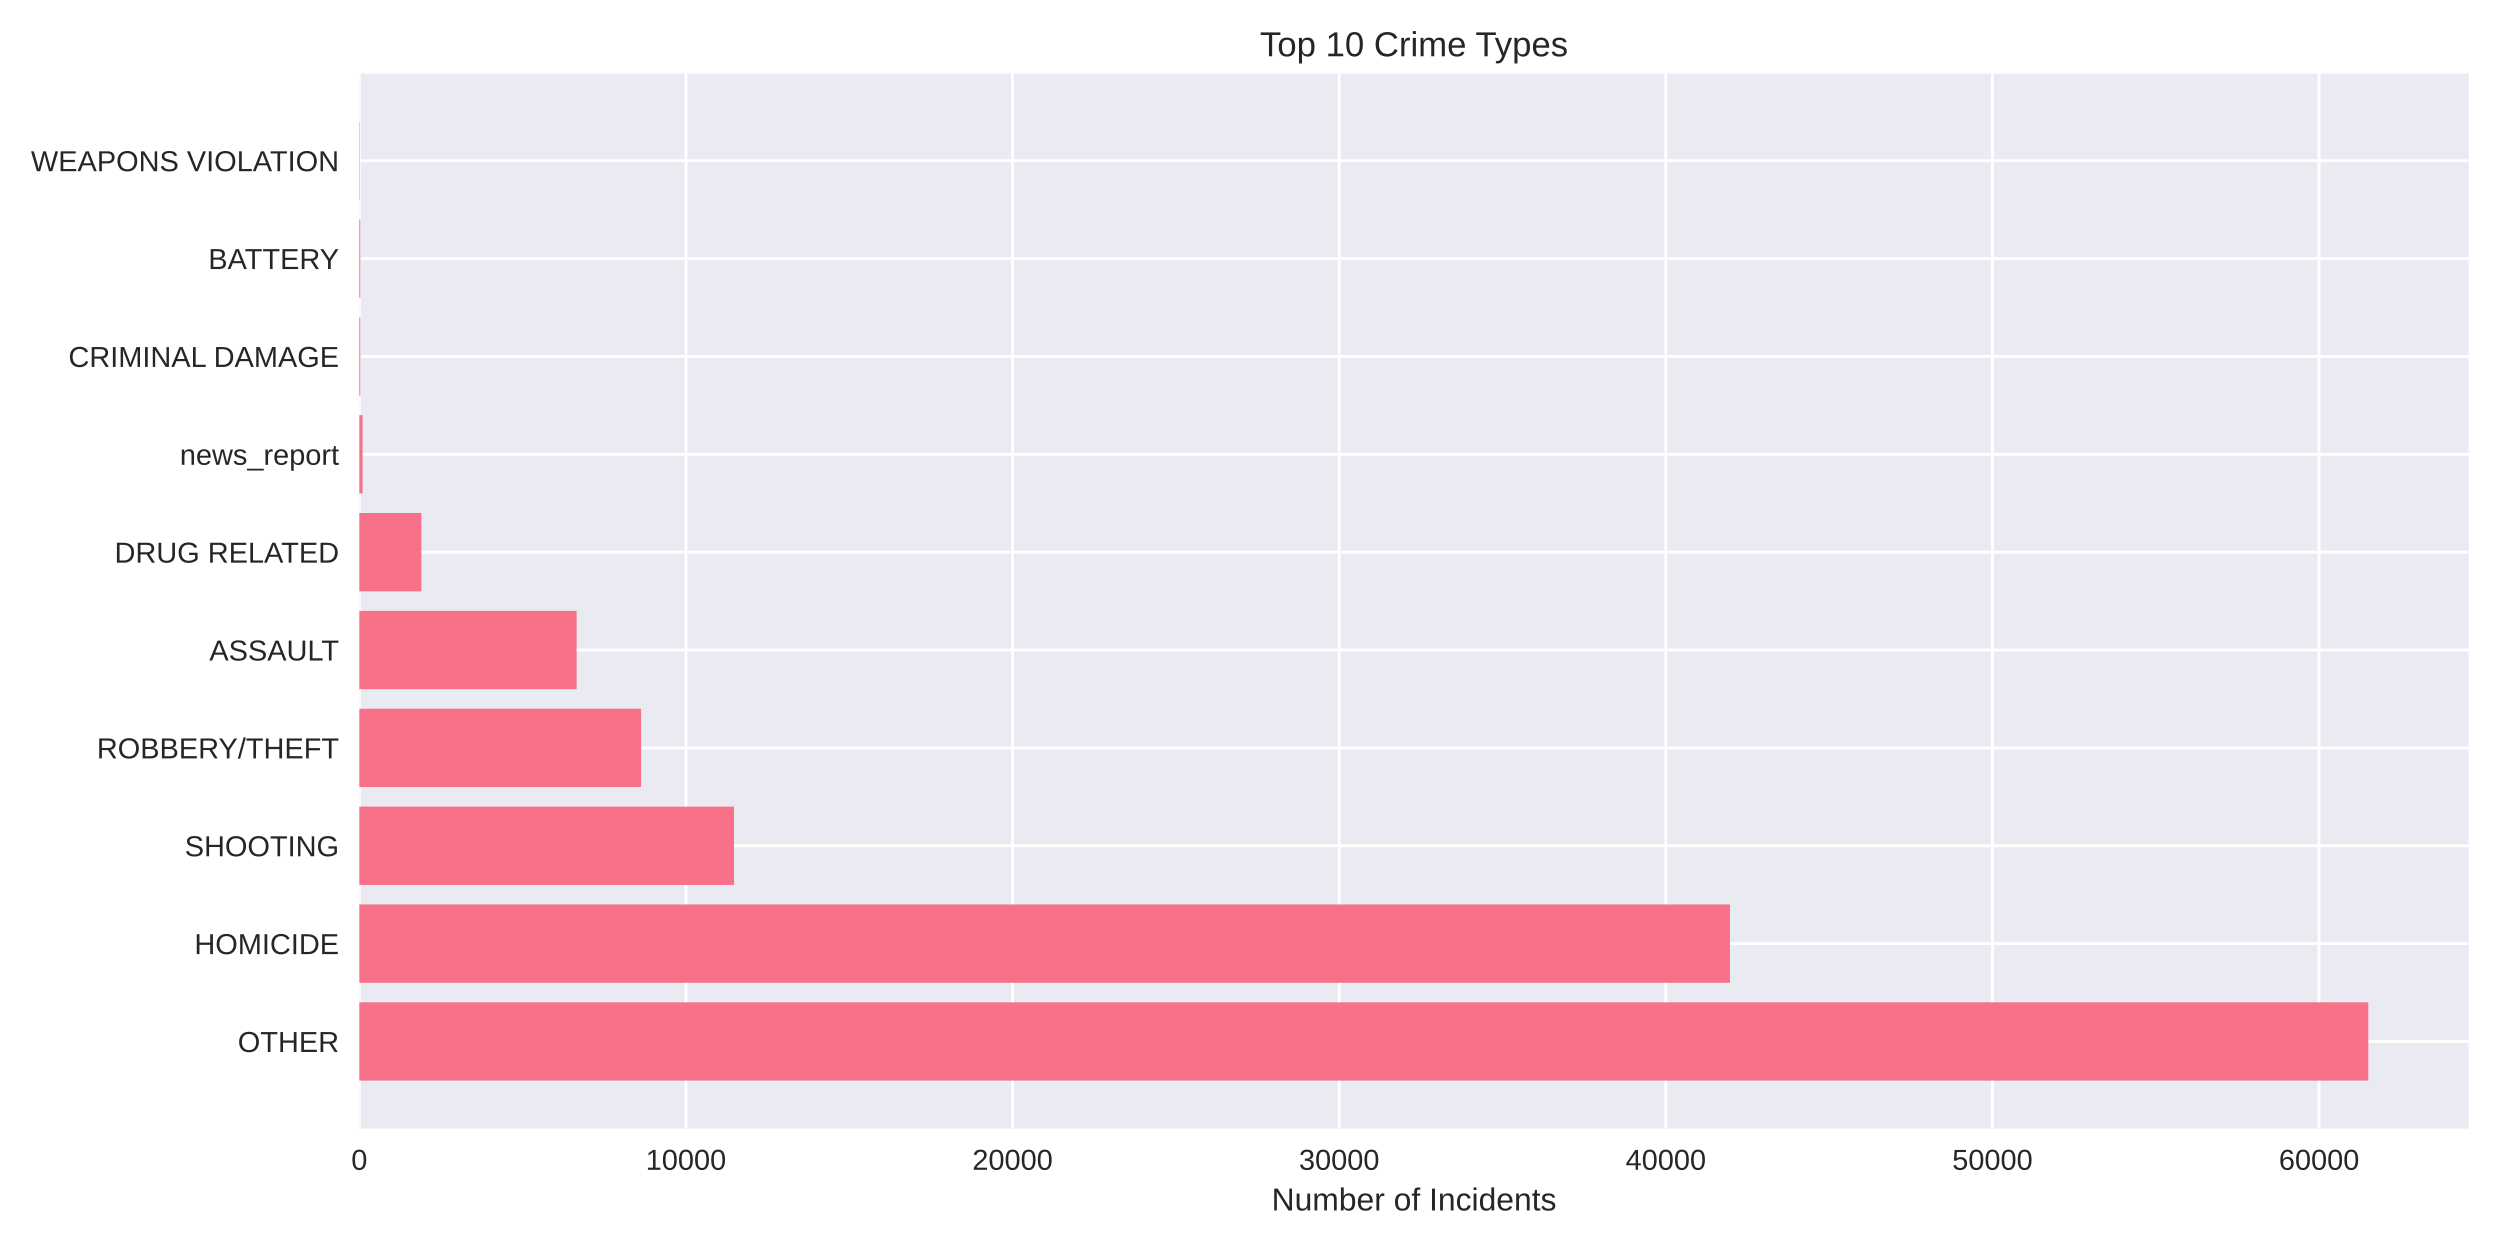
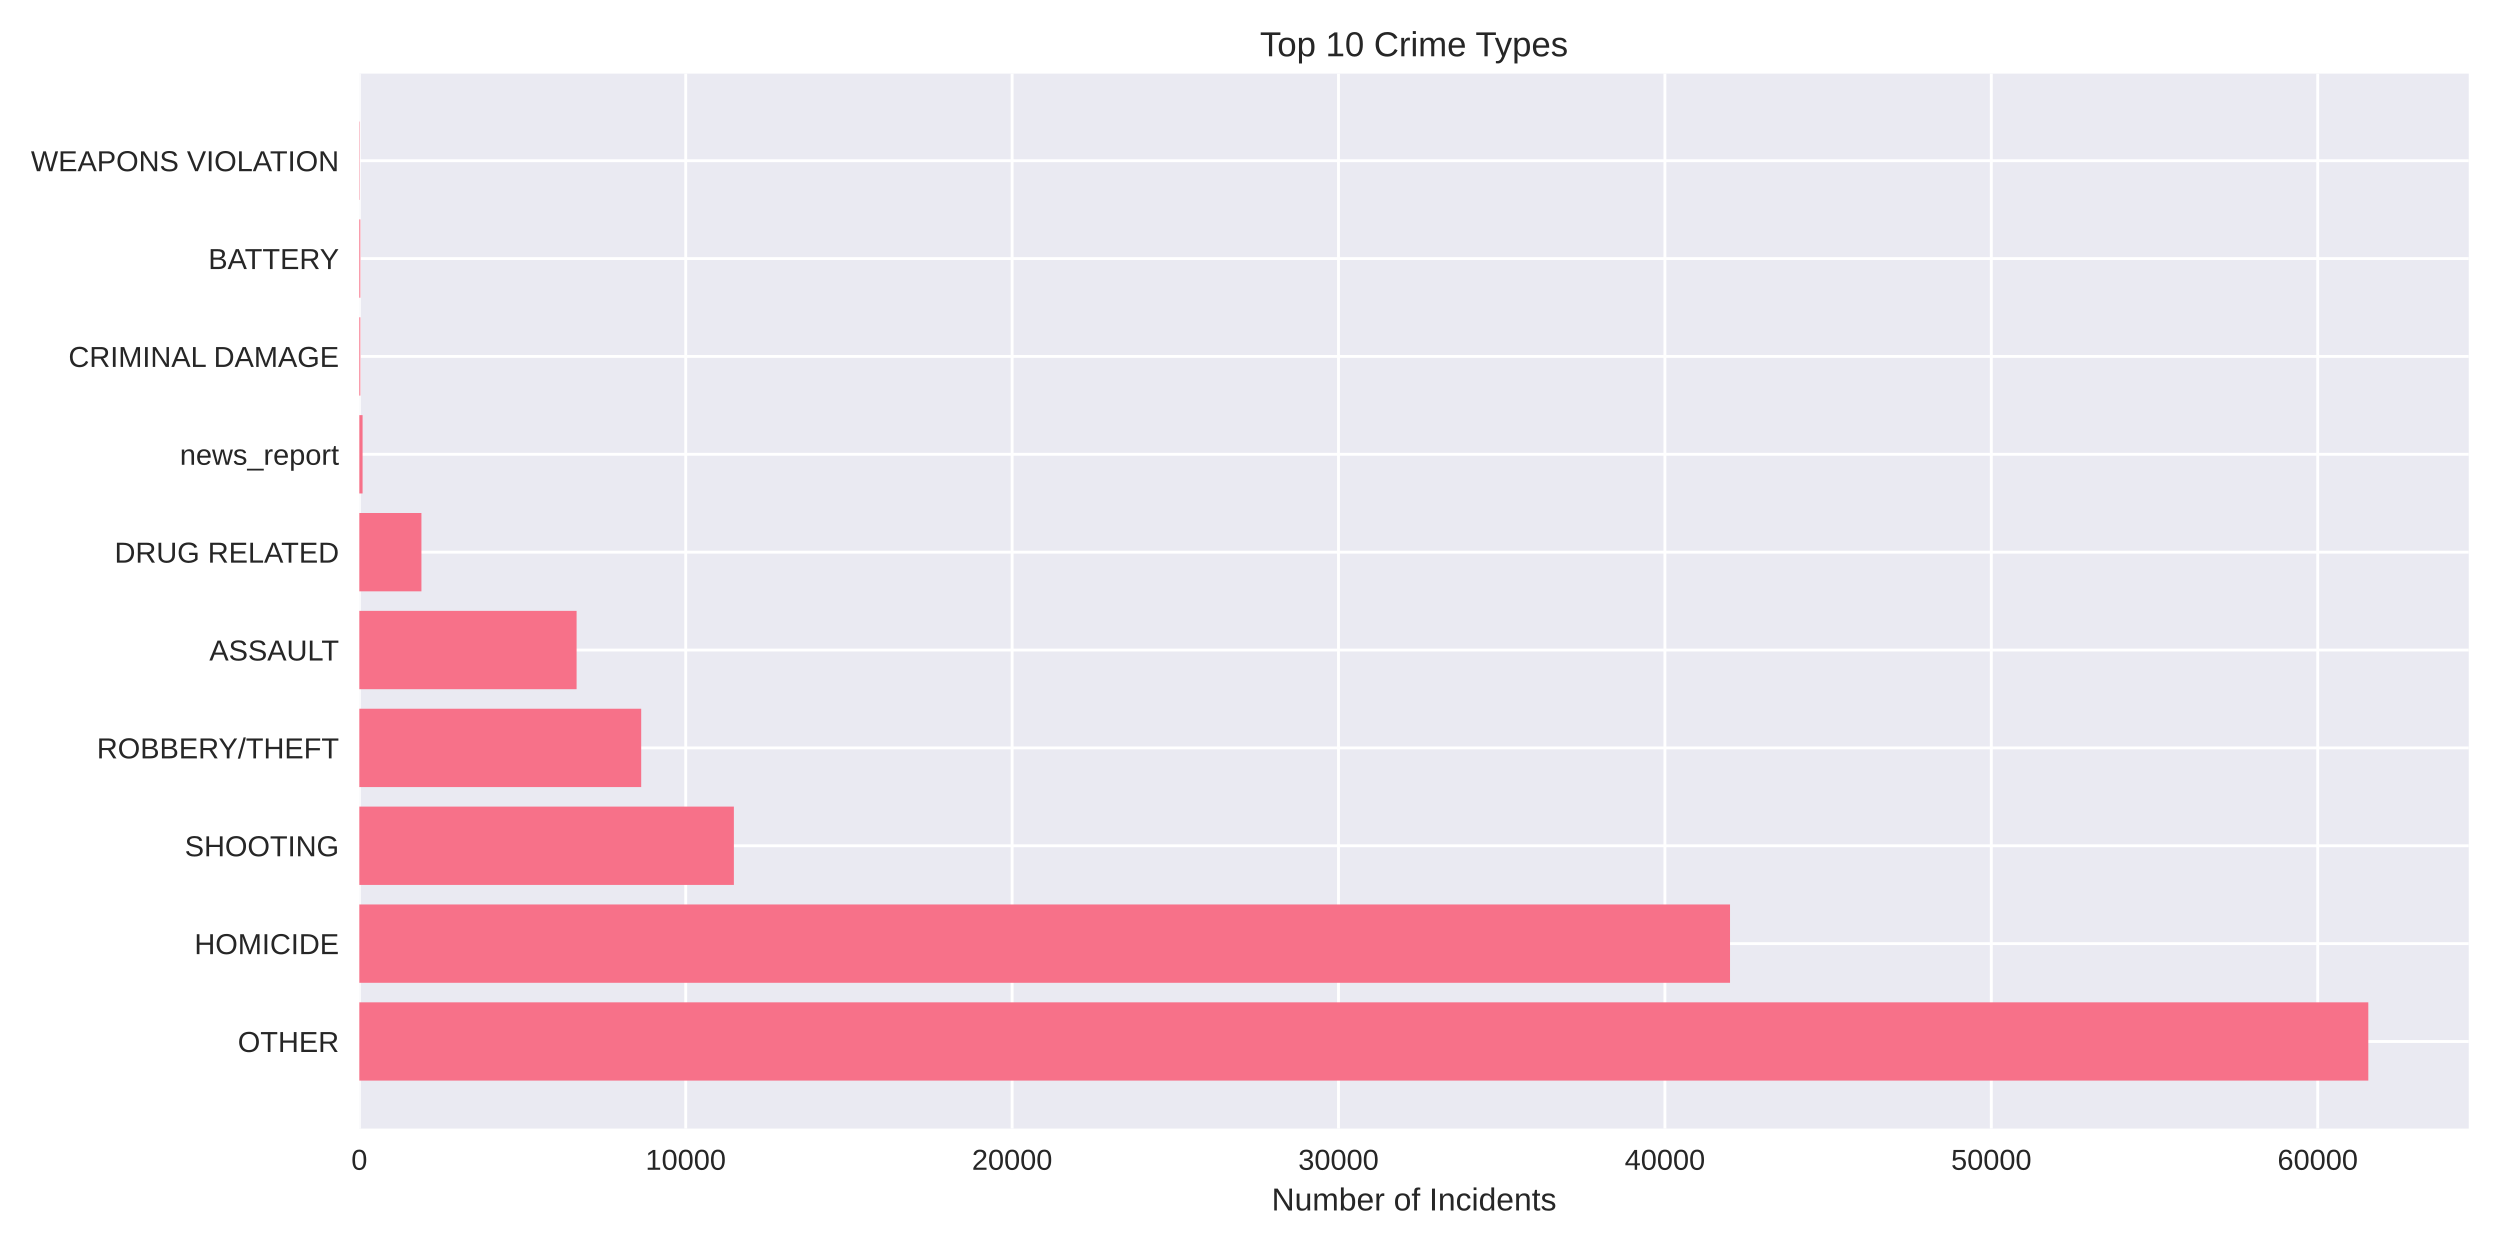
<svg xmlns="http://www.w3.org/2000/svg" width="864pt" height="432pt" viewBox="0 0 864 432" version="1.1">
  <defs>
    <style type="text/css">*{stroke-linejoin: round; stroke-linecap: butt}</style>
  </defs>
  <g id="figure_1">
    <g id="patch_1">
      <path d="M 0 432  L 864 432  L 864 0  L 0 0  z " style="fill: #ffffff" />
    </g>
    <g id="axes_1">
      <g id="patch_2">
        <path d="M 124.18 390.04  L 853.2 390.04  L 853.2 25.44  L 124.18 25.44  z " style="fill: #eaeaf2" />
      </g>
      <g id="matplotlib.axis_1">
        <g id="xtick_1">
          <g id="line2d_1">
-             <path d="M 124.18 390.04  L 124.18 25.44  " clip-path="url(#pef23935729)" style="fill: none; stroke: #ffffff; stroke-linecap: round" />
+             <path d="M 124.18 390.04  L 124.18 25.44  " clip-path="url(#p2b6c284e49)" style="fill: none; stroke: #ffffff; stroke-linecap: round" />
          </g>
          <g id="line2d_2" />
          <g id="text_1">
            <text style="fill: #262626; font: 10px 'Arial', 'Liberation Sans', 'DejaVu Sans', 'Bitstream Vera Sans', sans-serif; text-anchor: middle" x="124.18" y="404.287" transform="rotate(-0 124.18 404.2869)">0</text>
          </g>
        </g>
        <g id="xtick_2">
          <g id="line2d_3">
-             <path d="M 237.062 390.04  L 237.062 25.44  " clip-path="url(#pef23935729)" style="fill: none; stroke: #ffffff; stroke-linecap: round" />
+             <path d="M 236.983 390.04  L 236.983 25.44  " clip-path="url(#p2b6c284e49)" style="fill: none; stroke: #ffffff; stroke-linecap: round" />
          </g>
          <g id="line2d_4" />
          <g id="text_2">
-             <text style="fill: #262626; font: 10px 'Arial', 'Liberation Sans', 'DejaVu Sans', 'Bitstream Vera Sans', sans-serif; text-anchor: middle" x="237.062" y="404.287" transform="rotate(-0 237.0622 404.2869)">10000</text>
+             <text style="fill: #262626; font: 10px 'Arial', 'Liberation Sans', 'DejaVu Sans', 'Bitstream Vera Sans', sans-serif; text-anchor: middle" x="236.983" y="404.287" transform="rotate(-0 236.9834 404.2869)">10000</text>
          </g>
        </g>
        <g id="xtick_3">
          <g id="line2d_5">
-             <path d="M 349.944 390.04  L 349.944 25.44  " clip-path="url(#pef23935729)" style="fill: none; stroke: #ffffff; stroke-linecap: round" />
+             <path d="M 349.787 390.04  L 349.787 25.44  " clip-path="url(#p2b6c284e49)" style="fill: none; stroke: #ffffff; stroke-linecap: round" />
          </g>
          <g id="line2d_6" />
          <g id="text_3">
-             <text style="fill: #262626; font: 10px 'Arial', 'Liberation Sans', 'DejaVu Sans', 'Bitstream Vera Sans', sans-serif; text-anchor: middle" x="349.944" y="404.287" transform="rotate(-0 349.9445 404.2869)">20000</text>
+             <text style="fill: #262626; font: 10px 'Arial', 'Liberation Sans', 'DejaVu Sans', 'Bitstream Vera Sans', sans-serif; text-anchor: middle" x="349.787" y="404.287" transform="rotate(-0 349.7867 404.2869)">20000</text>
          </g>
        </g>
        <g id="xtick_4">
          <g id="line2d_7">
-             <path d="M 462.827 390.04  L 462.827 25.44  " clip-path="url(#pef23935729)" style="fill: none; stroke: #ffffff; stroke-linecap: round" />
+             <path d="M 462.59 390.04  L 462.59 25.44  " clip-path="url(#p2b6c284e49)" style="fill: none; stroke: #ffffff; stroke-linecap: round" />
          </g>
          <g id="line2d_8" />
          <g id="text_4">
-             <text style="fill: #262626; font: 10px 'Arial', 'Liberation Sans', 'DejaVu Sans', 'Bitstream Vera Sans', sans-serif; text-anchor: middle" x="462.827" y="404.287" transform="rotate(-0 462.8267 404.2869)">30000</text>
+             <text style="fill: #262626; font: 10px 'Arial', 'Liberation Sans', 'DejaVu Sans', 'Bitstream Vera Sans', sans-serif; text-anchor: middle" x="462.59" y="404.287" transform="rotate(-0 462.5901 404.2869)">30000</text>
          </g>
        </g>
        <g id="xtick_5">
          <g id="line2d_9">
-             <path d="M 575.709 390.04  L 575.709 25.44  " clip-path="url(#pef23935729)" style="fill: none; stroke: #ffffff; stroke-linecap: round" />
+             <path d="M 575.393 390.04  L 575.393 25.44  " clip-path="url(#p2b6c284e49)" style="fill: none; stroke: #ffffff; stroke-linecap: round" />
          </g>
          <g id="line2d_10" />
          <g id="text_5">
-             <text style="fill: #262626; font: 10px 'Arial', 'Liberation Sans', 'DejaVu Sans', 'Bitstream Vera Sans', sans-serif; text-anchor: middle" x="575.709" y="404.287" transform="rotate(-0 575.7089 404.2869)">40000</text>
+             <text style="fill: #262626; font: 10px 'Arial', 'Liberation Sans', 'DejaVu Sans', 'Bitstream Vera Sans', sans-serif; text-anchor: middle" x="575.393" y="404.287" transform="rotate(-0 575.3935 404.2869)">40000</text>
          </g>
        </g>
        <g id="xtick_6">
          <g id="line2d_11">
-             <path d="M 688.591 390.04  L 688.591 25.44  " clip-path="url(#pef23935729)" style="fill: none; stroke: #ffffff; stroke-linecap: round" />
+             <path d="M 688.197 390.04  L 688.197 25.44  " clip-path="url(#p2b6c284e49)" style="fill: none; stroke: #ffffff; stroke-linecap: round" />
          </g>
          <g id="line2d_12" />
          <g id="text_6">
-             <text style="fill: #262626; font: 10px 'Arial', 'Liberation Sans', 'DejaVu Sans', 'Bitstream Vera Sans', sans-serif; text-anchor: middle" x="688.591" y="404.287" transform="rotate(-0 688.5912 404.2869)">50000</text>
+             <text style="fill: #262626; font: 10px 'Arial', 'Liberation Sans', 'DejaVu Sans', 'Bitstream Vera Sans', sans-serif; text-anchor: middle" x="688.197" y="404.287" transform="rotate(-0 688.1969 404.2869)">50000</text>
          </g>
        </g>
        <g id="xtick_7">
          <g id="line2d_13">
-             <path d="M 801.473 390.04  L 801.473 25.44  " clip-path="url(#pef23935729)" style="fill: none; stroke: #ffffff; stroke-linecap: round" />
+             <path d="M 801 390.04  L 801 25.44  " clip-path="url(#p2b6c284e49)" style="fill: none; stroke: #ffffff; stroke-linecap: round" />
          </g>
          <g id="line2d_14" />
          <g id="text_7">
-             <text style="fill: #262626; font: 10px 'Arial', 'Liberation Sans', 'DejaVu Sans', 'Bitstream Vera Sans', sans-serif; text-anchor: middle" x="801.473" y="404.287" transform="rotate(-0 801.4734 404.2869)">60000</text>
+             <text style="fill: #262626; font: 10px 'Arial', 'Liberation Sans', 'DejaVu Sans', 'Bitstream Vera Sans', sans-serif; text-anchor: middle" x="801" y="404.287" transform="rotate(-0 801.0002 404.2869)">60000</text>
          </g>
        </g>
        <g id="text_8">
          <text style="fill: #262626; font: 11px 'Arial', 'Liberation Sans', 'DejaVu Sans', 'Bitstream Vera Sans', sans-serif; text-anchor: middle" x="488.69" y="418.333" transform="rotate(-0 488.69 418.3334)">Number of Incidents</text>
        </g>
      </g>
      <g id="matplotlib.axis_2">
        <g id="ytick_1">
          <g id="line2d_15">
-             <path d="M 124.18 359.939  L 853.2 359.939  " clip-path="url(#pef23935729)" style="fill: none; stroke: #ffffff; stroke-linecap: round" />
+             <path d="M 124.18 359.939  L 853.2 359.939  " clip-path="url(#p2b6c284e49)" style="fill: none; stroke: #ffffff; stroke-linecap: round" />
          </g>
          <g id="line2d_16" />
          <g id="text_9">
            <text style="fill: #262626; font: 10px 'Arial', 'Liberation Sans', 'DejaVu Sans', 'Bitstream Vera Sans', sans-serif; text-anchor: end" x="117.18" y="363.562" transform="rotate(-0 117.18 363.562)">OTHER</text>
          </g>
        </g>
        <g id="ytick_2">
          <g id="line2d_17">
-             <path d="M 124.18 326.117  L 853.2 326.117  " clip-path="url(#pef23935729)" style="fill: none; stroke: #ffffff; stroke-linecap: round" />
+             <path d="M 124.18 326.117  L 853.2 326.117  " clip-path="url(#p2b6c284e49)" style="fill: none; stroke: #ffffff; stroke-linecap: round" />
          </g>
          <g id="line2d_18" />
          <g id="text_10">
            <text style="fill: #262626; font: 10px 'Arial', 'Liberation Sans', 'DejaVu Sans', 'Bitstream Vera Sans', sans-serif; text-anchor: end" x="117.18" y="329.74" transform="rotate(-0 117.18 329.7401)">HOMICIDE</text>
          </g>
        </g>
        <g id="ytick_3">
          <g id="line2d_19">
-             <path d="M 124.18 292.295  L 853.2 292.295  " clip-path="url(#pef23935729)" style="fill: none; stroke: #ffffff; stroke-linecap: round" />
+             <path d="M 124.18 292.295  L 853.2 292.295  " clip-path="url(#p2b6c284e49)" style="fill: none; stroke: #ffffff; stroke-linecap: round" />
          </g>
          <g id="line2d_20" />
          <g id="text_11">
            <text style="fill: #262626; font: 10px 'Arial', 'Liberation Sans', 'DejaVu Sans', 'Bitstream Vera Sans', sans-serif; text-anchor: end" x="117.18" y="295.918" transform="rotate(-0 117.18 295.9182)">SHOOTING</text>
          </g>
        </g>
        <g id="ytick_4">
          <g id="line2d_21">
-             <path d="M 124.18 258.473  L 853.2 258.473  " clip-path="url(#pef23935729)" style="fill: none; stroke: #ffffff; stroke-linecap: round" />
+             <path d="M 124.18 258.473  L 853.2 258.473  " clip-path="url(#p2b6c284e49)" style="fill: none; stroke: #ffffff; stroke-linecap: round" />
          </g>
          <g id="line2d_22" />
          <g id="text_12">
            <text style="fill: #262626; font: 10px 'Arial', 'Liberation Sans', 'DejaVu Sans', 'Bitstream Vera Sans', sans-serif; text-anchor: end" x="117.18" y="262.096" transform="rotate(-0 117.18 262.0963)">ROBBERY/THEFT</text>
          </g>
        </g>
        <g id="ytick_5">
          <g id="line2d_23">
-             <path d="M 124.18 224.651  L 853.2 224.651  " clip-path="url(#pef23935729)" style="fill: none; stroke: #ffffff; stroke-linecap: round" />
+             <path d="M 124.18 224.651  L 853.2 224.651  " clip-path="url(#p2b6c284e49)" style="fill: none; stroke: #ffffff; stroke-linecap: round" />
          </g>
          <g id="line2d_24" />
          <g id="text_13">
            <text style="fill: #262626; font: 10px 'Arial', 'Liberation Sans', 'DejaVu Sans', 'Bitstream Vera Sans', sans-serif; text-anchor: end" x="117.18" y="228.274" transform="rotate(-0 117.18 228.2744)">ASSAULT</text>
          </g>
        </g>
        <g id="ytick_6">
          <g id="line2d_25">
-             <path d="M 124.18 190.829  L 853.2 190.829  " clip-path="url(#pef23935729)" style="fill: none; stroke: #ffffff; stroke-linecap: round" />
+             <path d="M 124.18 190.829  L 853.2 190.829  " clip-path="url(#p2b6c284e49)" style="fill: none; stroke: #ffffff; stroke-linecap: round" />
          </g>
          <g id="line2d_26" />
          <g id="text_14">
            <text style="fill: #262626; font: 10px 'Arial', 'Liberation Sans', 'DejaVu Sans', 'Bitstream Vera Sans', sans-serif; text-anchor: end" x="117.18" y="194.452" transform="rotate(-0 117.18 194.4525)">DRUG RELATED</text>
          </g>
        </g>
        <g id="ytick_7">
          <g id="line2d_27">
-             <path d="M 124.18 157.007  L 853.2 157.007  " clip-path="url(#pef23935729)" style="fill: none; stroke: #ffffff; stroke-linecap: round" />
+             <path d="M 124.18 157.007  L 853.2 157.007  " clip-path="url(#p2b6c284e49)" style="fill: none; stroke: #ffffff; stroke-linecap: round" />
          </g>
          <g id="line2d_28" />
          <g id="text_15">
            <text style="fill: #262626; font: 10px 'Arial', 'Liberation Sans', 'DejaVu Sans', 'Bitstream Vera Sans', sans-serif; text-anchor: end" x="117.18" y="160.631" transform="rotate(-0 117.18 160.6306)">news_report</text>
          </g>
        </g>
        <g id="ytick_8">
          <g id="line2d_29">
-             <path d="M 124.18 123.185  L 853.2 123.185  " clip-path="url(#pef23935729)" style="fill: none; stroke: #ffffff; stroke-linecap: round" />
+             <path d="M 124.18 123.185  L 853.2 123.185  " clip-path="url(#p2b6c284e49)" style="fill: none; stroke: #ffffff; stroke-linecap: round" />
          </g>
          <g id="line2d_30" />
          <g id="text_16">
            <text style="fill: #262626; font: 10px 'Arial', 'Liberation Sans', 'DejaVu Sans', 'Bitstream Vera Sans', sans-serif; text-anchor: end" x="117.18" y="126.809" transform="rotate(-0 117.18 126.8087)">CRIMINAL DAMAGE</text>
          </g>
        </g>
        <g id="ytick_9">
          <g id="line2d_31">
-             <path d="M 124.18 89.363  L 853.2 89.363  " clip-path="url(#pef23935729)" style="fill: none; stroke: #ffffff; stroke-linecap: round" />
+             <path d="M 124.18 89.363  L 853.2 89.363  " clip-path="url(#p2b6c284e49)" style="fill: none; stroke: #ffffff; stroke-linecap: round" />
          </g>
          <g id="line2d_32" />
          <g id="text_17">
            <text style="fill: #262626; font: 10px 'Arial', 'Liberation Sans', 'DejaVu Sans', 'Bitstream Vera Sans', sans-serif; text-anchor: end" x="117.18" y="92.987" transform="rotate(-0 117.18 92.98681)">BATTERY</text>
          </g>
        </g>
        <g id="ytick_10">
          <g id="line2d_33">
-             <path d="M 124.18 55.541  L 853.2 55.541  " clip-path="url(#pef23935729)" style="fill: none; stroke: #ffffff; stroke-linecap: round" />
+             <path d="M 124.18 55.541  L 853.2 55.541  " clip-path="url(#p2b6c284e49)" style="fill: none; stroke: #ffffff; stroke-linecap: round" />
          </g>
          <g id="line2d_34" />
          <g id="text_18">
            <text style="fill: #262626; font: 10px 'Arial', 'Liberation Sans', 'DejaVu Sans', 'Bitstream Vera Sans', sans-serif; text-anchor: end" x="117.18" y="59.165" transform="rotate(-0 117.18 59.16492)">WEAPONS VIOLATION</text>
          </g>
        </g>
      </g>
      <g id="patch_3">
-         <path d="M 124.18 373.467  L 818.485 373.467  L 818.485 346.41  L 124.18 346.41  z " clip-path="url(#pef23935729)" style="fill: #f77189" />
+         <path d="M 124.18 373.467  L 818.485 373.467  L 818.485 346.41  L 124.18 346.41  z " clip-path="url(#p2b6c284e49)" style="fill: #f77189" />
      </g>
      <g id="patch_4">
-         <path d="M 124.18 339.645  L 597.879 339.645  L 597.879 312.588  L 124.18 312.588  z " clip-path="url(#pef23935729)" style="fill: #f77189" />
+         <path d="M 124.18 339.645  L 597.898 339.645  L 597.898 312.588  L 124.18 312.588  z " clip-path="url(#p2b6c284e49)" style="fill: #f77189" />
      </g>
      <g id="patch_5">
-         <path d="M 124.18 305.823  L 253.667 305.823  L 253.667 278.766  L 124.18 278.766  z " clip-path="url(#pef23935729)" style="fill: #f77189" />
+         <path d="M 124.18 305.823  L 253.633 305.823  L 253.633 278.766  L 124.18 278.766  z " clip-path="url(#p2b6c284e49)" style="fill: #f77189" />
      </g>
      <g id="patch_6">
-         <path d="M 124.18 272.002  L 221.564 272.002  L 221.564 244.944  L 124.18 244.944  z " clip-path="url(#pef23935729)" style="fill: #f77189" />
+         <path d="M 124.18 272.002  L 221.597 272.002  L 221.597 244.944  L 124.18 244.944  z " clip-path="url(#p2b6c284e49)" style="fill: #f77189" />
      </g>
      <g id="patch_7">
-         <path d="M 124.18 238.18  L 199.281 238.18  L 199.281 211.122  L 124.18 211.122  z " clip-path="url(#pef23935729)" style="fill: #f77189" />
+         <path d="M 124.18 238.18  L 199.273 238.18  L 199.273 211.122  L 124.18 211.122  z " clip-path="url(#p2b6c284e49)" style="fill: #f77189" />
      </g>
      <g id="patch_8">
-         <path d="M 124.18 204.358  L 145.628 204.358  L 145.628 177.3  L 124.18 177.3  z " clip-path="url(#pef23935729)" style="fill: #f77189" />
+         <path d="M 124.18 204.358  L 145.646 204.358  L 145.646 177.3  L 124.18 177.3  z " clip-path="url(#p2b6c284e49)" style="fill: #f77189" />
      </g>
      <g id="patch_9">
-         <path d="M 124.18 170.536  L 125.309 170.536  L 125.309 143.478  L 124.18 143.478  z " clip-path="url(#pef23935729)" style="fill: #f77189" />
+         <path d="M 124.18 170.536  L 125.308 170.536  L 125.308 143.478  L 124.18 143.478  z " clip-path="url(#p2b6c284e49)" style="fill: #f77189" />
      </g>
      <g id="patch_10">
-         <path d="M 124.18 136.714  L 124.53 136.714  L 124.53 109.657  L 124.18 109.657  z " clip-path="url(#pef23935729)" style="fill: #f77189" />
+         <path d="M 124.18 136.714  L 124.53 136.714  L 124.53 109.657  L 124.18 109.657  z " clip-path="url(#p2b6c284e49)" style="fill: #f77189" />
      </g>
      <g id="patch_11">
-         <path d="M 124.18 102.892  L 124.53 102.892  L 124.53 75.835  L 124.18 75.835  z " clip-path="url(#pef23935729)" style="fill: #f77189" />
+         <path d="M 124.18 102.892  L 124.53 102.892  L 124.53 75.835  L 124.18 75.835  z " clip-path="url(#p2b6c284e49)" style="fill: #f77189" />
      </g>
      <g id="patch_12">
-         <path d="M 124.18 69.07  L 124.304 69.07  L 124.304 42.013  L 124.18 42.013  z " clip-path="url(#pef23935729)" style="fill: #f77189" />
+         <path d="M 124.18 69.07  L 124.304 69.07  L 124.304 42.013  L 124.18 42.013  z " clip-path="url(#p2b6c284e49)" style="fill: #f77189" />
      </g>
      <g id="patch_13">
        <path d="M 124.18 390.04  L 124.18 25.44  " style="fill: none" />
      </g>
      <g id="patch_14">
        <path d="M 853.2 390.04  L 853.2 25.44  " style="fill: none" />
      </g>
      <g id="patch_15">
        <path d="M 124.18 390.04  L 853.2 390.04  " style="fill: none" />
      </g>
      <g id="patch_16">
        <path d="M 124.18 25.44  L 853.2 25.44  " style="fill: none" />
      </g>
      <g id="text_19">
        <text style="fill: #262626; font: 12px 'Arial', 'Liberation Sans', 'DejaVu Sans', 'Bitstream Vera Sans', sans-serif; text-anchor: middle" x="488.69" y="19.44" transform="rotate(-0 488.69 19.44)">Top 10 Crime Types</text>
      </g>
    </g>
  </g>
  <defs>
-     <clipPath id="pef23935729">
+     <clipPath id="p2b6c284e49">
      <rect x="124.18" y="25.44" width="729.02" height="364.6" />
    </clipPath>
  </defs>
</svg>
